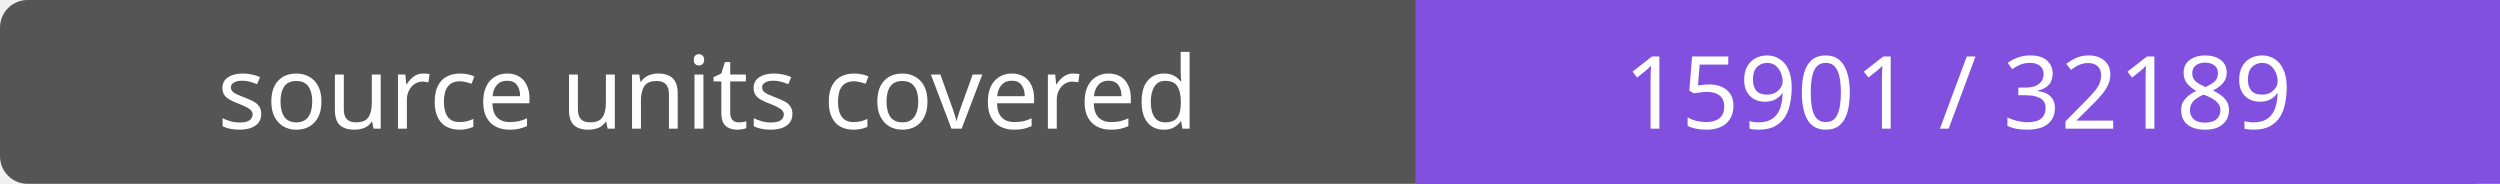
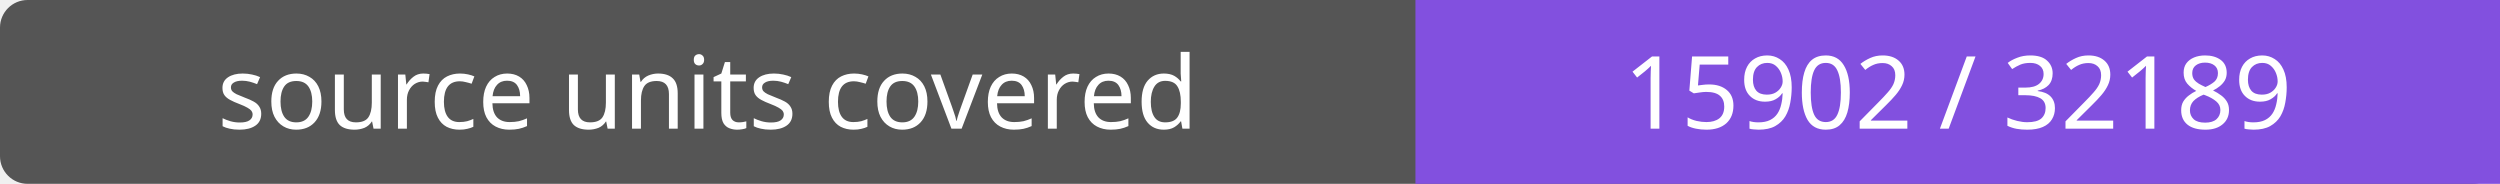
- <svg xmlns="http://www.w3.org/2000/svg" width="272" height="20" role="img" aria-label="source units covered: 15901 / 32189">
+ <svg xmlns="http://www.w3.org/2000/svg" width="272" height="20" role="img" aria-label="source units covered: 15902 / 32189">
  <rect width="272" height="20" rx="3" fill="#555" />
  <path fill="#8250df" d="M154 0h118v20H154z" />
  <g fill="#fff" text-anchor="middle" font-family="Verdana,sans-serif" font-size="11">
    <text x="77.0" y="14">source units covered</text>
-     <text x="213.0" y="14">15901 / 32189</text>
+     <text x="213.0" y="14">15902 / 32189</text>
  </g>
</svg>
